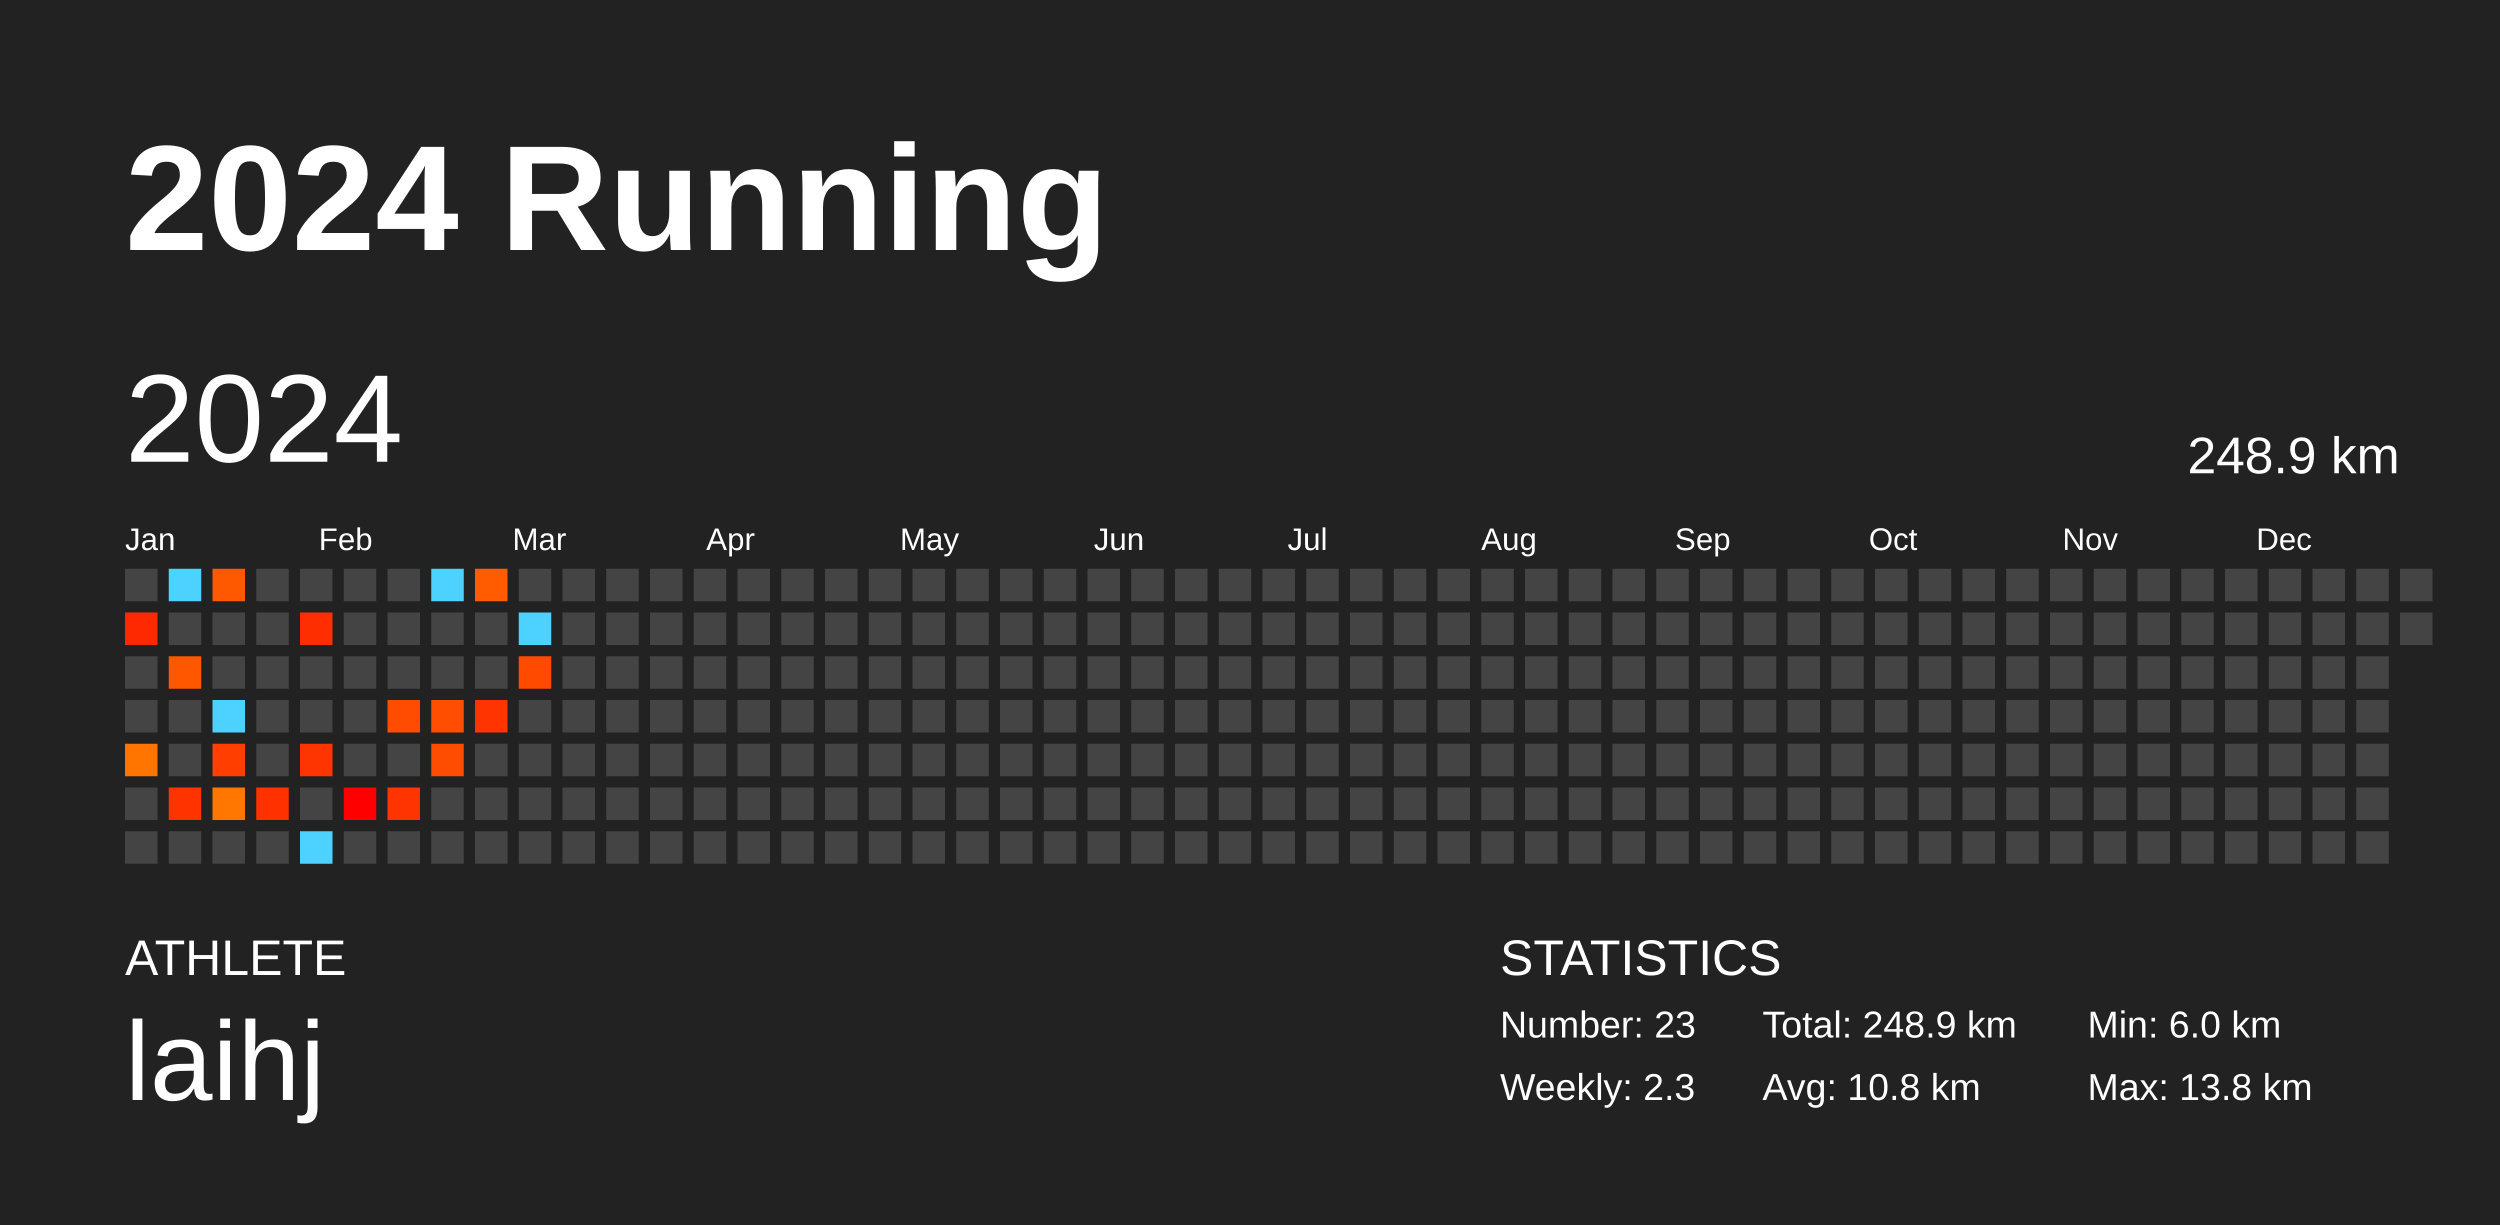
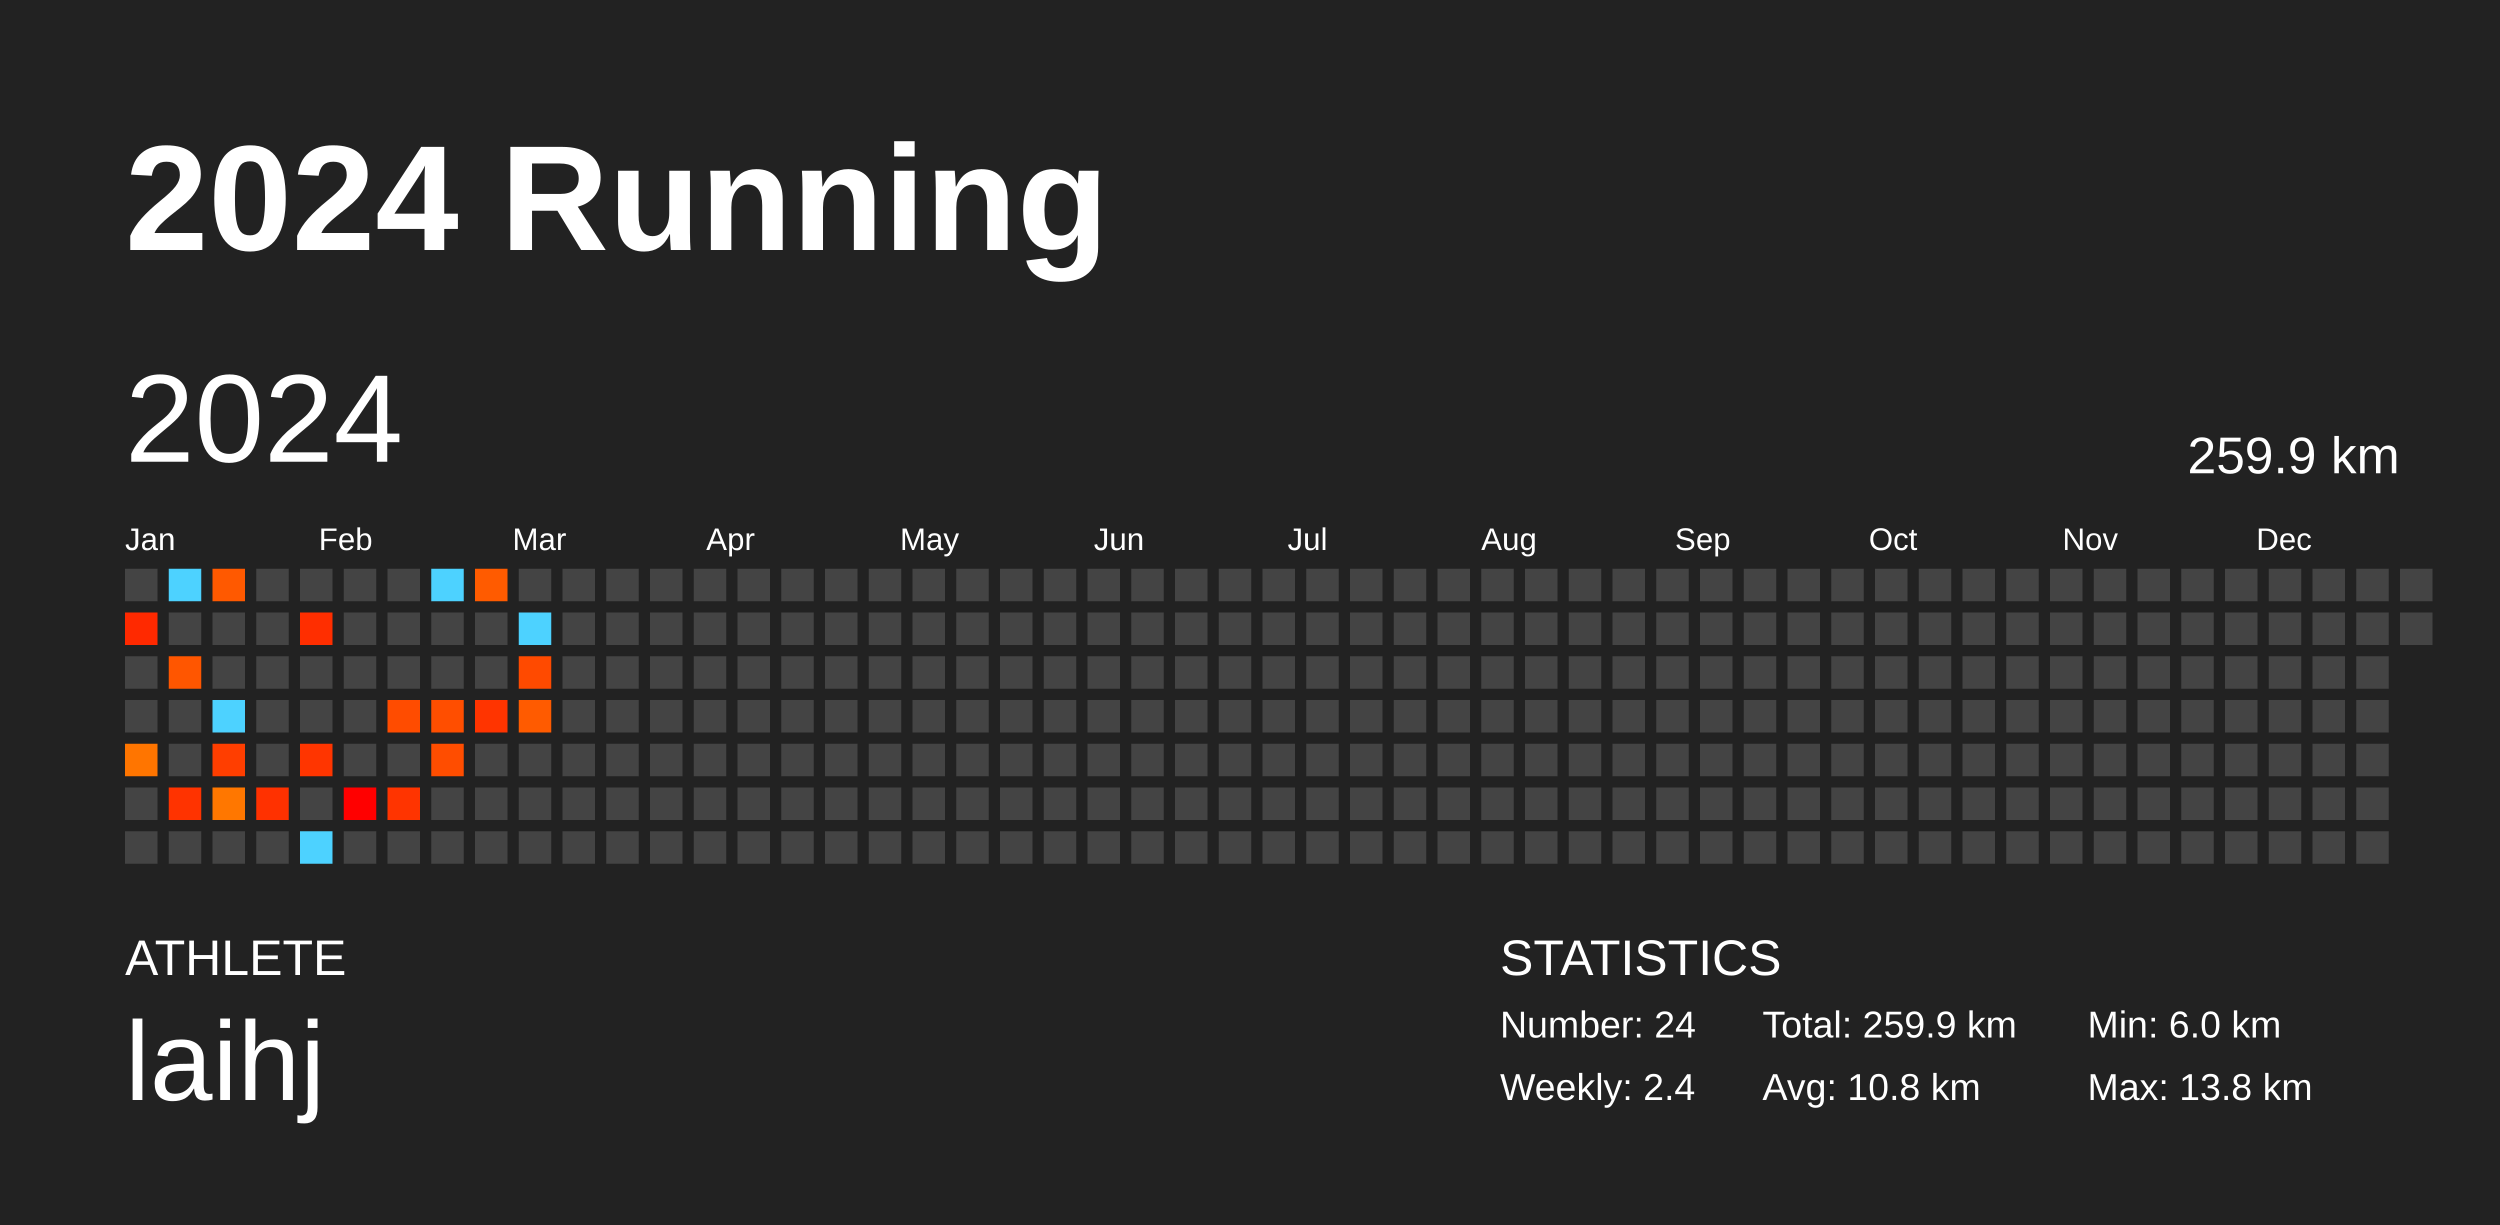
<svg xmlns="http://www.w3.org/2000/svg" baseProfile="full" height="98mm" version="1.1" viewBox="0,0,200,98" width="200mm">
  <defs />
  <rect fill="#222222" height="98" width="200" x="0" y="0" />
  <text fill="#FFFFFF" style="font-size:12px; font-family:Arial; font-weight:bold;" x="10" y="20">2024 Running</text>
  <text fill="#FFFFFF" style="font-size:4px; font-family:Arial" x="10" y="78">ATHLETE</text>
  <text fill="#FFFFFF" style="font-size:9px; font-family:Arial" x="10" y="88">laihj</text>
  <text fill="#FFFFFF" style="font-size:4px; font-family:Arial" x="120" y="78">STATISTICS</text>
-   <text fill="#FFFFFF" style="font-size:3px; font-family:Arial" x="120" y="83">Number: 23</text>
-   <text fill="#FFFFFF" style="font-size:3px; font-family:Arial" x="120" y="88">Weekly: 2.3</text>
-   <text fill="#FFFFFF" style="font-size:3px; font-family:Arial" x="141" y="83">Total: 248.9 km</text>
+   <text fill="#FFFFFF" style="font-size:3px; font-family:Arial" x="120" y="83">Number: 24</text>
+   <text fill="#FFFFFF" style="font-size:3px; font-family:Arial" x="120" y="88">Weekly: 2.4</text>
+   <text fill="#FFFFFF" style="font-size:3px; font-family:Arial" x="141" y="83">Total: 259.9 km</text>
  <text fill="#FFFFFF" style="font-size:3px; font-family:Arial" x="141" y="88">Avg: 10.8 km</text>
  <text fill="#FFFFFF" style="font-size:3px; font-family:Arial" x="167" y="83">Min: 6.0 km</text>
  <text fill="#FFFFFF" style="font-size:3px; font-family:Arial" x="167" y="88">Max: 13.8 km</text>
  <text dominant-baseline="hanging" fill="#FFFFFF" style="font-size:10.0px; font-family:Arial;" x="10" y="30">2024</text>
-   <text dominant-baseline="hanging" fill="#FFFFFF" style="font-size:4.125px; font-family:Arial;" x="175" y="35">248.9 km</text>
+   <text dominant-baseline="hanging" fill="#FFFFFF" style="font-size:4.125px; font-family:Arial;" x="175" y="35">259.9 km</text>
  <text fill="#FFFFFF" style="font-size:2.5px; font-family:Arial" x="10.0" y="44">Jan</text>
  <text fill="#FFFFFF" style="font-size:2.5px; font-family:Arial" x="25.5" y="44">Feb</text>
  <text fill="#FFFFFF" style="font-size:2.5px; font-family:Arial" x="41.0" y="44">Mar</text>
  <text fill="#FFFFFF" style="font-size:2.5px; font-family:Arial" x="56.5" y="44">Apr</text>
  <text fill="#FFFFFF" style="font-size:2.5px; font-family:Arial" x="72.0" y="44">May</text>
  <text fill="#FFFFFF" style="font-size:2.5px; font-family:Arial" x="87.5" y="44">Jun</text>
  <text fill="#FFFFFF" style="font-size:2.5px; font-family:Arial" x="103.0" y="44">Jul</text>
  <text fill="#FFFFFF" style="font-size:2.5px; font-family:Arial" x="118.5" y="44">Aug</text>
  <text fill="#FFFFFF" style="font-size:2.5px; font-family:Arial" x="134.0" y="44">Sep</text>
  <text fill="#FFFFFF" style="font-size:2.5px; font-family:Arial" x="149.5" y="44">Oct</text>
  <text fill="#FFFFFF" style="font-size:2.5px; font-family:Arial" x="165.0" y="44">Nov</text>
  <text fill="#FFFFFF" style="font-size:2.5px; font-family:Arial" x="180.5" y="44">Dec</text>
  <rect fill="#444444" height="2.6" width="2.6" x="10.0" y="45.5" />
  <rect fill="#ff2900" height="2.6" width="2.6" x="10.0" y="49.0" />
  <rect fill="#444444" height="2.6" width="2.6" x="10.0" y="52.5" />
  <rect fill="#444444" height="2.6" width="2.6" x="10.0" y="56.0" />
  <rect fill="#ff7500" height="2.6" width="2.6" x="10.0" y="59.5" />
  <rect fill="#444444" height="2.6" width="2.6" x="10.0" y="63.0" />
  <rect fill="#444444" height="2.6" width="2.6" x="10.0" y="66.5" />
  <rect fill="#4dd2ff" height="2.6" width="2.6" x="13.5" y="45.5" />
  <rect fill="#444444" height="2.6" width="2.6" x="13.5" y="49.0" />
  <rect fill="#ff5600" height="2.6" width="2.6" x="13.5" y="52.5" />
  <rect fill="#444444" height="2.6" width="2.6" x="13.5" y="56.0" />
  <rect fill="#444444" height="2.6" width="2.6" x="13.5" y="59.5" />
  <rect fill="#ff3300" height="2.6" width="2.6" x="13.5" y="63.0" />
  <rect fill="#444444" height="2.6" width="2.6" x="13.5" y="66.5" />
  <rect fill="#ff5900" height="2.6" width="2.6" x="17.0" y="45.5" />
  <rect fill="#444444" height="2.6" width="2.6" x="17.0" y="49.0" />
  <rect fill="#444444" height="2.6" width="2.6" x="17.0" y="52.5" />
  <rect fill="#4dd2ff" height="2.6" width="2.6" x="17.0" y="56.0" />
  <rect fill="#ff3e00" height="2.6" width="2.6" x="17.0" y="59.5" />
  <rect fill="#ff7700" height="2.6" width="2.6" x="17.0" y="63.0" />
  <rect fill="#444444" height="2.6" width="2.6" x="17.0" y="66.5" />
  <rect fill="#444444" height="2.6" width="2.6" x="20.5" y="45.5" />
  <rect fill="#444444" height="2.6" width="2.6" x="20.5" y="49.0" />
  <rect fill="#444444" height="2.6" width="2.6" x="20.5" y="52.5" />
  <rect fill="#444444" height="2.6" width="2.6" x="20.5" y="56.0" />
  <rect fill="#444444" height="2.6" width="2.6" x="20.5" y="59.5" />
  <rect fill="#ff3100" height="2.6" width="2.6" x="20.5" y="63.0" />
  <rect fill="#444444" height="2.6" width="2.6" x="20.5" y="66.5" />
  <rect fill="#444444" height="2.6" width="2.6" x="24.0" y="45.5" />
  <rect fill="#ff2e00" height="2.6" width="2.6" x="24.0" y="49.0" />
  <rect fill="#444444" height="2.6" width="2.6" x="24.0" y="52.5" />
  <rect fill="#444444" height="2.6" width="2.6" x="24.0" y="56.0" />
  <rect fill="#ff3500" height="2.6" width="2.6" x="24.0" y="59.5" />
  <rect fill="#444444" height="2.6" width="2.6" x="24.0" y="63.0" />
  <rect fill="#4dd2ff" height="2.6" width="2.6" x="24.0" y="66.5" />
  <rect fill="#444444" height="2.6" width="2.6" x="27.5" y="45.5" />
  <rect fill="#444444" height="2.6" width="2.6" x="27.5" y="49.0" />
  <rect fill="#444444" height="2.6" width="2.6" x="27.5" y="52.5" />
  <rect fill="#444444" height="2.6" width="2.6" x="27.5" y="56.0" />
  <rect fill="#444444" height="2.6" width="2.6" x="27.5" y="59.5" />
  <rect fill="#ff0000" height="2.6" width="2.6" x="27.5" y="63.0" />
  <rect fill="#444444" height="2.6" width="2.6" x="27.5" y="66.5" />
  <rect fill="#444444" height="2.6" width="2.6" x="31.0" y="45.5" />
  <rect fill="#444444" height="2.6" width="2.6" x="31.0" y="49.0" />
  <rect fill="#444444" height="2.6" width="2.6" x="31.0" y="52.5" />
  <rect fill="#ff4c00" height="2.6" width="2.6" x="31.0" y="56.0" />
  <rect fill="#444444" height="2.6" width="2.6" x="31.0" y="59.5" />
  <rect fill="#ff3400" height="2.6" width="2.6" x="31.0" y="63.0" />
  <rect fill="#444444" height="2.6" width="2.6" x="31.0" y="66.5" />
  <rect fill="#4dd2ff" height="2.6" width="2.6" x="34.5" y="45.5" />
  <rect fill="#444444" height="2.6" width="2.6" x="34.5" y="49.0" />
  <rect fill="#444444" height="2.6" width="2.6" x="34.5" y="52.5" />
  <rect fill="#ff4e00" height="2.6" width="2.6" x="34.5" y="56.0" />
  <rect fill="#ff4d00" height="2.6" width="2.6" x="34.5" y="59.5" />
  <rect fill="#444444" height="2.6" width="2.6" x="34.5" y="63.0" />
  <rect fill="#444444" height="2.6" width="2.6" x="34.5" y="66.5" />
  <rect fill="#ff5b00" height="2.6" width="2.6" x="38.0" y="45.5" />
  <rect fill="#444444" height="2.6" width="2.6" x="38.0" y="49.0" />
  <rect fill="#444444" height="2.6" width="2.6" x="38.0" y="52.5" />
  <rect fill="#ff3400" height="2.6" width="2.6" x="38.0" y="56.0" />
  <rect fill="#444444" height="2.6" width="2.6" x="38.0" y="59.5" />
  <rect fill="#444444" height="2.6" width="2.6" x="38.0" y="63.0" />
  <rect fill="#444444" height="2.6" width="2.6" x="38.0" y="66.5" />
  <rect fill="#444444" height="2.6" width="2.6" x="41.5" y="45.5" />
  <rect fill="#4dd2ff" height="2.6" width="2.6" x="41.5" y="49.0" />
  <rect fill="#ff4a00" height="2.6" width="2.6" x="41.5" y="52.5" />
-   <rect fill="#444444" height="2.6" width="2.6" x="41.5" y="56.0" />
+   <rect fill="#ff5b00" height="2.6" width="2.6" x="41.5" y="56.0" />
  <rect fill="#444444" height="2.6" width="2.6" x="41.5" y="59.5" />
  <rect fill="#444444" height="2.6" width="2.6" x="41.5" y="63.0" />
  <rect fill="#444444" height="2.6" width="2.6" x="41.5" y="66.5" />
  <rect fill="#444444" height="2.6" width="2.6" x="45.0" y="45.5" />
  <rect fill="#444444" height="2.6" width="2.6" x="45.0" y="49.0" />
  <rect fill="#444444" height="2.6" width="2.6" x="45.0" y="52.5" />
  <rect fill="#444444" height="2.6" width="2.6" x="45.0" y="56.0" />
  <rect fill="#444444" height="2.6" width="2.6" x="45.0" y="59.5" />
  <rect fill="#444444" height="2.6" width="2.6" x="45.0" y="63.0" />
  <rect fill="#444444" height="2.6" width="2.6" x="45.0" y="66.5" />
  <rect fill="#444444" height="2.6" width="2.6" x="48.5" y="45.5" />
  <rect fill="#444444" height="2.6" width="2.6" x="48.5" y="49.0" />
  <rect fill="#444444" height="2.6" width="2.6" x="48.5" y="52.5" />
  <rect fill="#444444" height="2.6" width="2.6" x="48.5" y="56.0" />
  <rect fill="#444444" height="2.6" width="2.6" x="48.5" y="59.5" />
  <rect fill="#444444" height="2.6" width="2.6" x="48.5" y="63.0" />
  <rect fill="#444444" height="2.6" width="2.6" x="48.5" y="66.5" />
  <rect fill="#444444" height="2.6" width="2.6" x="52.0" y="45.5" />
  <rect fill="#444444" height="2.6" width="2.6" x="52.0" y="49.0" />
  <rect fill="#444444" height="2.6" width="2.6" x="52.0" y="52.5" />
  <rect fill="#444444" height="2.6" width="2.6" x="52.0" y="56.0" />
  <rect fill="#444444" height="2.6" width="2.6" x="52.0" y="59.5" />
  <rect fill="#444444" height="2.6" width="2.6" x="52.0" y="63.0" />
  <rect fill="#444444" height="2.6" width="2.6" x="52.0" y="66.5" />
  <rect fill="#444444" height="2.6" width="2.6" x="55.5" y="45.5" />
  <rect fill="#444444" height="2.6" width="2.6" x="55.5" y="49.0" />
  <rect fill="#444444" height="2.6" width="2.6" x="55.5" y="52.5" />
  <rect fill="#444444" height="2.6" width="2.6" x="55.5" y="56.0" />
  <rect fill="#444444" height="2.6" width="2.6" x="55.5" y="59.5" />
  <rect fill="#444444" height="2.6" width="2.6" x="55.5" y="63.0" />
  <rect fill="#444444" height="2.6" width="2.6" x="55.5" y="66.5" />
  <rect fill="#444444" height="2.6" width="2.6" x="59.0" y="45.5" />
  <rect fill="#444444" height="2.6" width="2.6" x="59.0" y="49.0" />
  <rect fill="#444444" height="2.6" width="2.6" x="59.0" y="52.5" />
  <rect fill="#444444" height="2.6" width="2.6" x="59.0" y="56.0" />
  <rect fill="#444444" height="2.6" width="2.6" x="59.0" y="59.5" />
  <rect fill="#444444" height="2.6" width="2.6" x="59.0" y="63.0" />
  <rect fill="#444444" height="2.6" width="2.6" x="59.0" y="66.5" />
  <rect fill="#444444" height="2.6" width="2.6" x="62.5" y="45.5" />
  <rect fill="#444444" height="2.6" width="2.6" x="62.5" y="49.0" />
  <rect fill="#444444" height="2.6" width="2.6" x="62.5" y="52.5" />
  <rect fill="#444444" height="2.6" width="2.6" x="62.5" y="56.0" />
  <rect fill="#444444" height="2.6" width="2.6" x="62.5" y="59.5" />
  <rect fill="#444444" height="2.6" width="2.6" x="62.5" y="63.0" />
  <rect fill="#444444" height="2.6" width="2.6" x="62.5" y="66.5" />
  <rect fill="#444444" height="2.6" width="2.6" x="66.0" y="45.5" />
  <rect fill="#444444" height="2.6" width="2.6" x="66.0" y="49.0" />
  <rect fill="#444444" height="2.6" width="2.6" x="66.0" y="52.5" />
  <rect fill="#444444" height="2.6" width="2.6" x="66.0" y="56.0" />
  <rect fill="#444444" height="2.6" width="2.6" x="66.0" y="59.5" />
  <rect fill="#444444" height="2.6" width="2.6" x="66.0" y="63.0" />
  <rect fill="#444444" height="2.6" width="2.6" x="66.0" y="66.5" />
  <rect fill="#444444" height="2.6" width="2.6" x="69.5" y="45.5" />
  <rect fill="#444444" height="2.6" width="2.6" x="69.5" y="49.0" />
  <rect fill="#444444" height="2.6" width="2.6" x="69.5" y="52.5" />
  <rect fill="#444444" height="2.6" width="2.6" x="69.5" y="56.0" />
  <rect fill="#444444" height="2.6" width="2.6" x="69.5" y="59.5" />
  <rect fill="#444444" height="2.6" width="2.6" x="69.5" y="63.0" />
  <rect fill="#444444" height="2.6" width="2.6" x="69.5" y="66.5" />
  <rect fill="#444444" height="2.6" width="2.6" x="73.0" y="45.5" />
  <rect fill="#444444" height="2.6" width="2.6" x="73.0" y="49.0" />
  <rect fill="#444444" height="2.6" width="2.6" x="73.0" y="52.5" />
  <rect fill="#444444" height="2.6" width="2.6" x="73.0" y="56.0" />
  <rect fill="#444444" height="2.6" width="2.6" x="73.0" y="59.5" />
  <rect fill="#444444" height="2.6" width="2.6" x="73.0" y="63.0" />
  <rect fill="#444444" height="2.6" width="2.6" x="73.0" y="66.5" />
  <rect fill="#444444" height="2.6" width="2.6" x="76.5" y="45.5" />
  <rect fill="#444444" height="2.6" width="2.6" x="76.5" y="49.0" />
  <rect fill="#444444" height="2.6" width="2.6" x="76.5" y="52.5" />
  <rect fill="#444444" height="2.6" width="2.6" x="76.5" y="56.0" />
  <rect fill="#444444" height="2.6" width="2.6" x="76.5" y="59.5" />
  <rect fill="#444444" height="2.6" width="2.6" x="76.5" y="63.0" />
  <rect fill="#444444" height="2.6" width="2.6" x="76.5" y="66.5" />
  <rect fill="#444444" height="2.6" width="2.6" x="80.0" y="45.5" />
  <rect fill="#444444" height="2.6" width="2.6" x="80.0" y="49.0" />
  <rect fill="#444444" height="2.6" width="2.6" x="80.0" y="52.5" />
  <rect fill="#444444" height="2.6" width="2.6" x="80.0" y="56.0" />
  <rect fill="#444444" height="2.6" width="2.6" x="80.0" y="59.5" />
  <rect fill="#444444" height="2.6" width="2.6" x="80.0" y="63.0" />
  <rect fill="#444444" height="2.6" width="2.6" x="80.0" y="66.5" />
  <rect fill="#444444" height="2.6" width="2.6" x="83.5" y="45.5" />
  <rect fill="#444444" height="2.6" width="2.6" x="83.5" y="49.0" />
  <rect fill="#444444" height="2.6" width="2.6" x="83.5" y="52.5" />
  <rect fill="#444444" height="2.6" width="2.6" x="83.5" y="56.0" />
  <rect fill="#444444" height="2.6" width="2.6" x="83.5" y="59.5" />
  <rect fill="#444444" height="2.6" width="2.6" x="83.5" y="63.0" />
  <rect fill="#444444" height="2.6" width="2.6" x="83.5" y="66.5" />
  <rect fill="#444444" height="2.6" width="2.6" x="87.0" y="45.5" />
  <rect fill="#444444" height="2.6" width="2.6" x="87.0" y="49.0" />
  <rect fill="#444444" height="2.6" width="2.6" x="87.0" y="52.5" />
  <rect fill="#444444" height="2.6" width="2.6" x="87.0" y="56.0" />
  <rect fill="#444444" height="2.6" width="2.6" x="87.0" y="59.5" />
  <rect fill="#444444" height="2.6" width="2.6" x="87.0" y="63.0" />
  <rect fill="#444444" height="2.6" width="2.6" x="87.0" y="66.5" />
  <rect fill="#444444" height="2.6" width="2.6" x="90.5" y="45.5" />
  <rect fill="#444444" height="2.6" width="2.6" x="90.5" y="49.0" />
  <rect fill="#444444" height="2.6" width="2.6" x="90.5" y="52.5" />
  <rect fill="#444444" height="2.6" width="2.6" x="90.5" y="56.0" />
  <rect fill="#444444" height="2.6" width="2.6" x="90.5" y="59.5" />
  <rect fill="#444444" height="2.6" width="2.6" x="90.5" y="63.0" />
  <rect fill="#444444" height="2.6" width="2.6" x="90.5" y="66.5" />
  <rect fill="#444444" height="2.6" width="2.6" x="94.0" y="45.5" />
  <rect fill="#444444" height="2.6" width="2.6" x="94.0" y="49.0" />
  <rect fill="#444444" height="2.6" width="2.6" x="94.0" y="52.5" />
  <rect fill="#444444" height="2.6" width="2.6" x="94.0" y="56.0" />
  <rect fill="#444444" height="2.6" width="2.6" x="94.0" y="59.5" />
  <rect fill="#444444" height="2.6" width="2.6" x="94.0" y="63.0" />
  <rect fill="#444444" height="2.6" width="2.6" x="94.0" y="66.5" />
  <rect fill="#444444" height="2.6" width="2.6" x="97.5" y="45.5" />
  <rect fill="#444444" height="2.6" width="2.6" x="97.5" y="49.0" />
  <rect fill="#444444" height="2.6" width="2.6" x="97.5" y="52.5" />
  <rect fill="#444444" height="2.6" width="2.6" x="97.5" y="56.0" />
  <rect fill="#444444" height="2.6" width="2.6" x="97.5" y="59.5" />
  <rect fill="#444444" height="2.6" width="2.6" x="97.5" y="63.0" />
  <rect fill="#444444" height="2.6" width="2.6" x="97.5" y="66.5" />
  <rect fill="#444444" height="2.6" width="2.6" x="101.0" y="45.5" />
  <rect fill="#444444" height="2.6" width="2.6" x="101.0" y="49.0" />
  <rect fill="#444444" height="2.6" width="2.6" x="101.0" y="52.5" />
  <rect fill="#444444" height="2.6" width="2.6" x="101.0" y="56.0" />
  <rect fill="#444444" height="2.6" width="2.6" x="101.0" y="59.5" />
  <rect fill="#444444" height="2.6" width="2.6" x="101.0" y="63.0" />
  <rect fill="#444444" height="2.6" width="2.6" x="101.0" y="66.5" />
  <rect fill="#444444" height="2.6" width="2.6" x="104.5" y="45.5" />
  <rect fill="#444444" height="2.6" width="2.6" x="104.5" y="49.0" />
  <rect fill="#444444" height="2.6" width="2.6" x="104.5" y="52.5" />
  <rect fill="#444444" height="2.6" width="2.6" x="104.5" y="56.0" />
  <rect fill="#444444" height="2.6" width="2.6" x="104.5" y="59.5" />
  <rect fill="#444444" height="2.6" width="2.6" x="104.5" y="63.0" />
  <rect fill="#444444" height="2.6" width="2.6" x="104.5" y="66.5" />
  <rect fill="#444444" height="2.6" width="2.6" x="108.0" y="45.5" />
  <rect fill="#444444" height="2.6" width="2.6" x="108.0" y="49.0" />
  <rect fill="#444444" height="2.6" width="2.6" x="108.0" y="52.5" />
  <rect fill="#444444" height="2.6" width="2.6" x="108.0" y="56.0" />
  <rect fill="#444444" height="2.6" width="2.6" x="108.0" y="59.5" />
  <rect fill="#444444" height="2.6" width="2.6" x="108.0" y="63.0" />
  <rect fill="#444444" height="2.6" width="2.6" x="108.0" y="66.5" />
  <rect fill="#444444" height="2.6" width="2.6" x="111.5" y="45.5" />
  <rect fill="#444444" height="2.6" width="2.6" x="111.5" y="49.0" />
  <rect fill="#444444" height="2.6" width="2.6" x="111.5" y="52.5" />
  <rect fill="#444444" height="2.6" width="2.6" x="111.5" y="56.0" />
  <rect fill="#444444" height="2.6" width="2.6" x="111.5" y="59.5" />
  <rect fill="#444444" height="2.6" width="2.6" x="111.5" y="63.0" />
  <rect fill="#444444" height="2.6" width="2.6" x="111.5" y="66.5" />
  <rect fill="#444444" height="2.6" width="2.6" x="115.0" y="45.5" />
  <rect fill="#444444" height="2.6" width="2.6" x="115.0" y="49.0" />
  <rect fill="#444444" height="2.6" width="2.6" x="115.0" y="52.5" />
  <rect fill="#444444" height="2.6" width="2.6" x="115.0" y="56.0" />
  <rect fill="#444444" height="2.6" width="2.6" x="115.0" y="59.5" />
  <rect fill="#444444" height="2.6" width="2.6" x="115.0" y="63.0" />
  <rect fill="#444444" height="2.6" width="2.6" x="115.0" y="66.5" />
  <rect fill="#444444" height="2.6" width="2.6" x="118.5" y="45.5" />
  <rect fill="#444444" height="2.6" width="2.6" x="118.5" y="49.0" />
  <rect fill="#444444" height="2.6" width="2.6" x="118.5" y="52.5" />
  <rect fill="#444444" height="2.6" width="2.6" x="118.5" y="56.0" />
  <rect fill="#444444" height="2.6" width="2.6" x="118.5" y="59.5" />
  <rect fill="#444444" height="2.6" width="2.6" x="118.5" y="63.0" />
  <rect fill="#444444" height="2.6" width="2.6" x="118.5" y="66.5" />
  <rect fill="#444444" height="2.6" width="2.6" x="122.0" y="45.5" />
  <rect fill="#444444" height="2.6" width="2.6" x="122.0" y="49.0" />
  <rect fill="#444444" height="2.6" width="2.6" x="122.0" y="52.5" />
  <rect fill="#444444" height="2.6" width="2.6" x="122.0" y="56.0" />
  <rect fill="#444444" height="2.6" width="2.6" x="122.0" y="59.5" />
  <rect fill="#444444" height="2.6" width="2.6" x="122.0" y="63.0" />
  <rect fill="#444444" height="2.6" width="2.6" x="122.0" y="66.5" />
  <rect fill="#444444" height="2.6" width="2.6" x="125.5" y="45.5" />
  <rect fill="#444444" height="2.6" width="2.6" x="125.5" y="49.0" />
  <rect fill="#444444" height="2.6" width="2.6" x="125.5" y="52.5" />
  <rect fill="#444444" height="2.6" width="2.6" x="125.5" y="56.0" />
  <rect fill="#444444" height="2.6" width="2.6" x="125.5" y="59.5" />
  <rect fill="#444444" height="2.6" width="2.6" x="125.5" y="63.0" />
  <rect fill="#444444" height="2.6" width="2.6" x="125.5" y="66.5" />
  <rect fill="#444444" height="2.6" width="2.6" x="129.0" y="45.5" />
  <rect fill="#444444" height="2.6" width="2.6" x="129.0" y="49.0" />
  <rect fill="#444444" height="2.6" width="2.6" x="129.0" y="52.5" />
  <rect fill="#444444" height="2.6" width="2.6" x="129.0" y="56.0" />
  <rect fill="#444444" height="2.6" width="2.6" x="129.0" y="59.5" />
  <rect fill="#444444" height="2.6" width="2.6" x="129.0" y="63.0" />
  <rect fill="#444444" height="2.6" width="2.6" x="129.0" y="66.5" />
  <rect fill="#444444" height="2.6" width="2.6" x="132.5" y="45.5" />
  <rect fill="#444444" height="2.6" width="2.6" x="132.5" y="49.0" />
  <rect fill="#444444" height="2.6" width="2.6" x="132.5" y="52.5" />
  <rect fill="#444444" height="2.6" width="2.6" x="132.5" y="56.0" />
  <rect fill="#444444" height="2.6" width="2.6" x="132.5" y="59.5" />
  <rect fill="#444444" height="2.6" width="2.6" x="132.5" y="63.0" />
  <rect fill="#444444" height="2.6" width="2.6" x="132.5" y="66.5" />
  <rect fill="#444444" height="2.6" width="2.6" x="136.0" y="45.5" />
  <rect fill="#444444" height="2.6" width="2.6" x="136.0" y="49.0" />
  <rect fill="#444444" height="2.6" width="2.6" x="136.0" y="52.5" />
  <rect fill="#444444" height="2.6" width="2.6" x="136.0" y="56.0" />
  <rect fill="#444444" height="2.6" width="2.6" x="136.0" y="59.5" />
  <rect fill="#444444" height="2.6" width="2.6" x="136.0" y="63.0" />
  <rect fill="#444444" height="2.6" width="2.6" x="136.0" y="66.5" />
  <rect fill="#444444" height="2.6" width="2.6" x="139.5" y="45.5" />
  <rect fill="#444444" height="2.6" width="2.6" x="139.5" y="49.0" />
  <rect fill="#444444" height="2.6" width="2.6" x="139.5" y="52.5" />
  <rect fill="#444444" height="2.6" width="2.6" x="139.5" y="56.0" />
  <rect fill="#444444" height="2.6" width="2.6" x="139.5" y="59.5" />
  <rect fill="#444444" height="2.6" width="2.6" x="139.5" y="63.0" />
  <rect fill="#444444" height="2.6" width="2.6" x="139.5" y="66.5" />
  <rect fill="#444444" height="2.6" width="2.6" x="143.0" y="45.5" />
  <rect fill="#444444" height="2.6" width="2.6" x="143.0" y="49.0" />
  <rect fill="#444444" height="2.6" width="2.6" x="143.0" y="52.5" />
  <rect fill="#444444" height="2.6" width="2.6" x="143.0" y="56.0" />
  <rect fill="#444444" height="2.6" width="2.6" x="143.0" y="59.5" />
  <rect fill="#444444" height="2.6" width="2.6" x="143.0" y="63.0" />
  <rect fill="#444444" height="2.6" width="2.6" x="143.0" y="66.5" />
  <rect fill="#444444" height="2.6" width="2.6" x="146.5" y="45.5" />
  <rect fill="#444444" height="2.6" width="2.6" x="146.5" y="49.0" />
  <rect fill="#444444" height="2.6" width="2.6" x="146.5" y="52.5" />
  <rect fill="#444444" height="2.6" width="2.6" x="146.5" y="56.0" />
  <rect fill="#444444" height="2.6" width="2.6" x="146.5" y="59.5" />
  <rect fill="#444444" height="2.6" width="2.6" x="146.5" y="63.0" />
  <rect fill="#444444" height="2.6" width="2.6" x="146.5" y="66.5" />
  <rect fill="#444444" height="2.6" width="2.6" x="150.0" y="45.5" />
  <rect fill="#444444" height="2.6" width="2.6" x="150.0" y="49.0" />
  <rect fill="#444444" height="2.6" width="2.6" x="150.0" y="52.5" />
  <rect fill="#444444" height="2.6" width="2.6" x="150.0" y="56.0" />
  <rect fill="#444444" height="2.6" width="2.6" x="150.0" y="59.5" />
  <rect fill="#444444" height="2.6" width="2.6" x="150.0" y="63.0" />
  <rect fill="#444444" height="2.6" width="2.6" x="150.0" y="66.5" />
  <rect fill="#444444" height="2.6" width="2.6" x="153.5" y="45.5" />
  <rect fill="#444444" height="2.6" width="2.6" x="153.5" y="49.0" />
  <rect fill="#444444" height="2.6" width="2.6" x="153.5" y="52.5" />
  <rect fill="#444444" height="2.6" width="2.6" x="153.5" y="56.0" />
  <rect fill="#444444" height="2.6" width="2.6" x="153.5" y="59.5" />
  <rect fill="#444444" height="2.6" width="2.6" x="153.5" y="63.0" />
  <rect fill="#444444" height="2.6" width="2.6" x="153.5" y="66.5" />
  <rect fill="#444444" height="2.6" width="2.6" x="157.0" y="45.5" />
  <rect fill="#444444" height="2.6" width="2.6" x="157.0" y="49.0" />
  <rect fill="#444444" height="2.6" width="2.6" x="157.0" y="52.5" />
  <rect fill="#444444" height="2.6" width="2.6" x="157.0" y="56.0" />
  <rect fill="#444444" height="2.6" width="2.6" x="157.0" y="59.5" />
  <rect fill="#444444" height="2.6" width="2.6" x="157.0" y="63.0" />
  <rect fill="#444444" height="2.6" width="2.6" x="157.0" y="66.5" />
  <rect fill="#444444" height="2.6" width="2.6" x="160.5" y="45.5" />
  <rect fill="#444444" height="2.6" width="2.6" x="160.5" y="49.0" />
  <rect fill="#444444" height="2.6" width="2.6" x="160.5" y="52.5" />
  <rect fill="#444444" height="2.6" width="2.6" x="160.5" y="56.0" />
  <rect fill="#444444" height="2.6" width="2.6" x="160.5" y="59.5" />
  <rect fill="#444444" height="2.6" width="2.6" x="160.5" y="63.0" />
  <rect fill="#444444" height="2.6" width="2.6" x="160.5" y="66.5" />
  <rect fill="#444444" height="2.6" width="2.6" x="164.0" y="45.5" />
  <rect fill="#444444" height="2.6" width="2.6" x="164.0" y="49.0" />
  <rect fill="#444444" height="2.6" width="2.6" x="164.0" y="52.5" />
  <rect fill="#444444" height="2.6" width="2.6" x="164.0" y="56.0" />
  <rect fill="#444444" height="2.6" width="2.6" x="164.0" y="59.5" />
  <rect fill="#444444" height="2.6" width="2.6" x="164.0" y="63.0" />
  <rect fill="#444444" height="2.6" width="2.6" x="164.0" y="66.5" />
  <rect fill="#444444" height="2.6" width="2.6" x="167.5" y="45.5" />
  <rect fill="#444444" height="2.6" width="2.6" x="167.5" y="49.0" />
  <rect fill="#444444" height="2.6" width="2.6" x="167.5" y="52.5" />
  <rect fill="#444444" height="2.6" width="2.6" x="167.5" y="56.0" />
  <rect fill="#444444" height="2.6" width="2.6" x="167.5" y="59.5" />
  <rect fill="#444444" height="2.6" width="2.6" x="167.5" y="63.0" />
  <rect fill="#444444" height="2.6" width="2.6" x="167.5" y="66.5" />
  <rect fill="#444444" height="2.6" width="2.6" x="171.0" y="45.5" />
  <rect fill="#444444" height="2.6" width="2.6" x="171.0" y="49.0" />
  <rect fill="#444444" height="2.6" width="2.6" x="171.0" y="52.5" />
  <rect fill="#444444" height="2.6" width="2.6" x="171.0" y="56.0" />
  <rect fill="#444444" height="2.6" width="2.6" x="171.0" y="59.5" />
  <rect fill="#444444" height="2.6" width="2.6" x="171.0" y="63.0" />
  <rect fill="#444444" height="2.6" width="2.6" x="171.0" y="66.5" />
  <rect fill="#444444" height="2.6" width="2.6" x="174.5" y="45.5" />
  <rect fill="#444444" height="2.6" width="2.6" x="174.5" y="49.0" />
  <rect fill="#444444" height="2.6" width="2.6" x="174.5" y="52.5" />
  <rect fill="#444444" height="2.6" width="2.6" x="174.5" y="56.0" />
  <rect fill="#444444" height="2.6" width="2.6" x="174.5" y="59.5" />
  <rect fill="#444444" height="2.6" width="2.6" x="174.5" y="63.0" />
  <rect fill="#444444" height="2.6" width="2.6" x="174.5" y="66.5" />
  <rect fill="#444444" height="2.6" width="2.6" x="178.0" y="45.5" />
  <rect fill="#444444" height="2.6" width="2.6" x="178.0" y="49.0" />
  <rect fill="#444444" height="2.6" width="2.6" x="178.0" y="52.5" />
  <rect fill="#444444" height="2.6" width="2.6" x="178.0" y="56.0" />
  <rect fill="#444444" height="2.6" width="2.6" x="178.0" y="59.5" />
  <rect fill="#444444" height="2.6" width="2.6" x="178.0" y="63.0" />
  <rect fill="#444444" height="2.6" width="2.6" x="178.0" y="66.5" />
  <rect fill="#444444" height="2.6" width="2.6" x="181.5" y="45.5" />
  <rect fill="#444444" height="2.6" width="2.6" x="181.5" y="49.0" />
  <rect fill="#444444" height="2.6" width="2.6" x="181.5" y="52.5" />
  <rect fill="#444444" height="2.6" width="2.6" x="181.5" y="56.0" />
  <rect fill="#444444" height="2.6" width="2.6" x="181.5" y="59.5" />
  <rect fill="#444444" height="2.6" width="2.6" x="181.5" y="63.0" />
  <rect fill="#444444" height="2.6" width="2.6" x="181.5" y="66.5" />
  <rect fill="#444444" height="2.6" width="2.6" x="185.0" y="45.5" />
  <rect fill="#444444" height="2.6" width="2.6" x="185.0" y="49.0" />
  <rect fill="#444444" height="2.6" width="2.6" x="185.0" y="52.5" />
  <rect fill="#444444" height="2.6" width="2.6" x="185.0" y="56.0" />
  <rect fill="#444444" height="2.6" width="2.6" x="185.0" y="59.5" />
  <rect fill="#444444" height="2.6" width="2.6" x="185.0" y="63.0" />
  <rect fill="#444444" height="2.6" width="2.6" x="185.0" y="66.5" />
  <rect fill="#444444" height="2.6" width="2.6" x="188.5" y="45.5" />
  <rect fill="#444444" height="2.6" width="2.6" x="188.5" y="49.0" />
  <rect fill="#444444" height="2.6" width="2.6" x="188.5" y="52.5" />
  <rect fill="#444444" height="2.6" width="2.6" x="188.5" y="56.0" />
  <rect fill="#444444" height="2.6" width="2.6" x="188.5" y="59.5" />
  <rect fill="#444444" height="2.6" width="2.6" x="188.5" y="63.0" />
  <rect fill="#444444" height="2.6" width="2.6" x="188.5" y="66.5" />
  <rect fill="#444444" height="2.6" width="2.6" x="192.0" y="45.5" />
  <rect fill="#444444" height="2.6" width="2.6" x="192.0" y="49.0" />
</svg>
